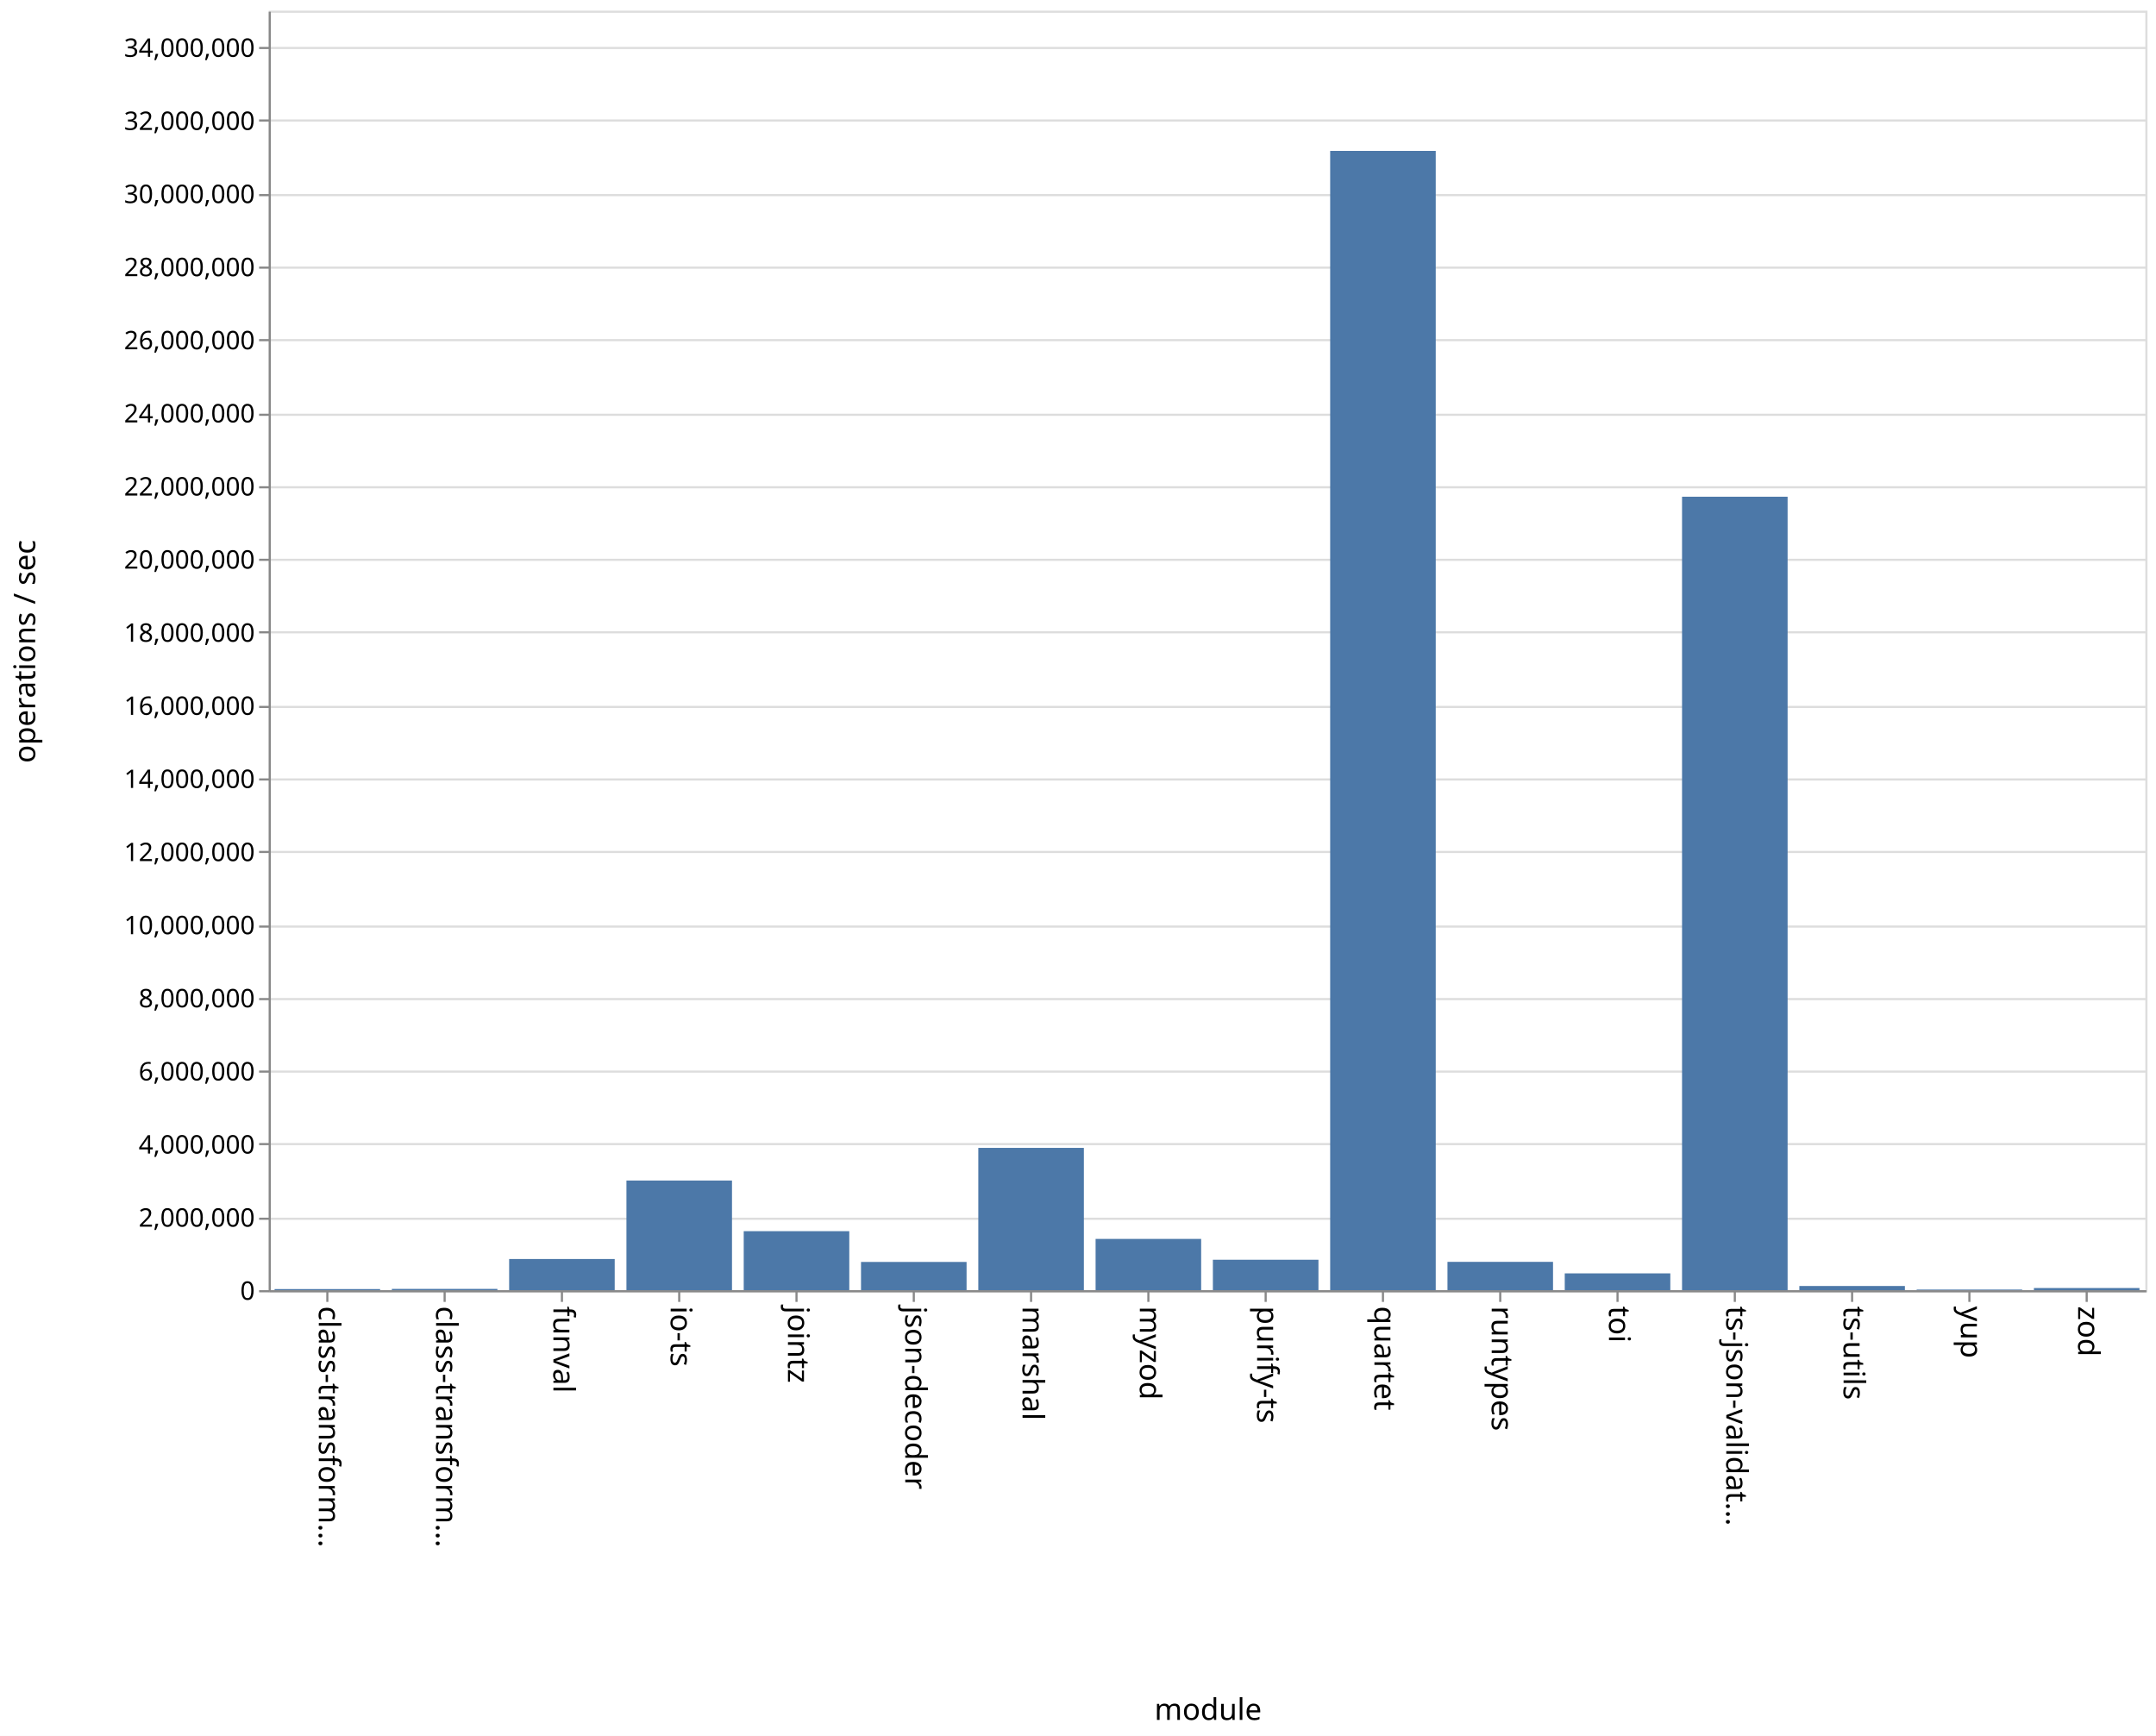
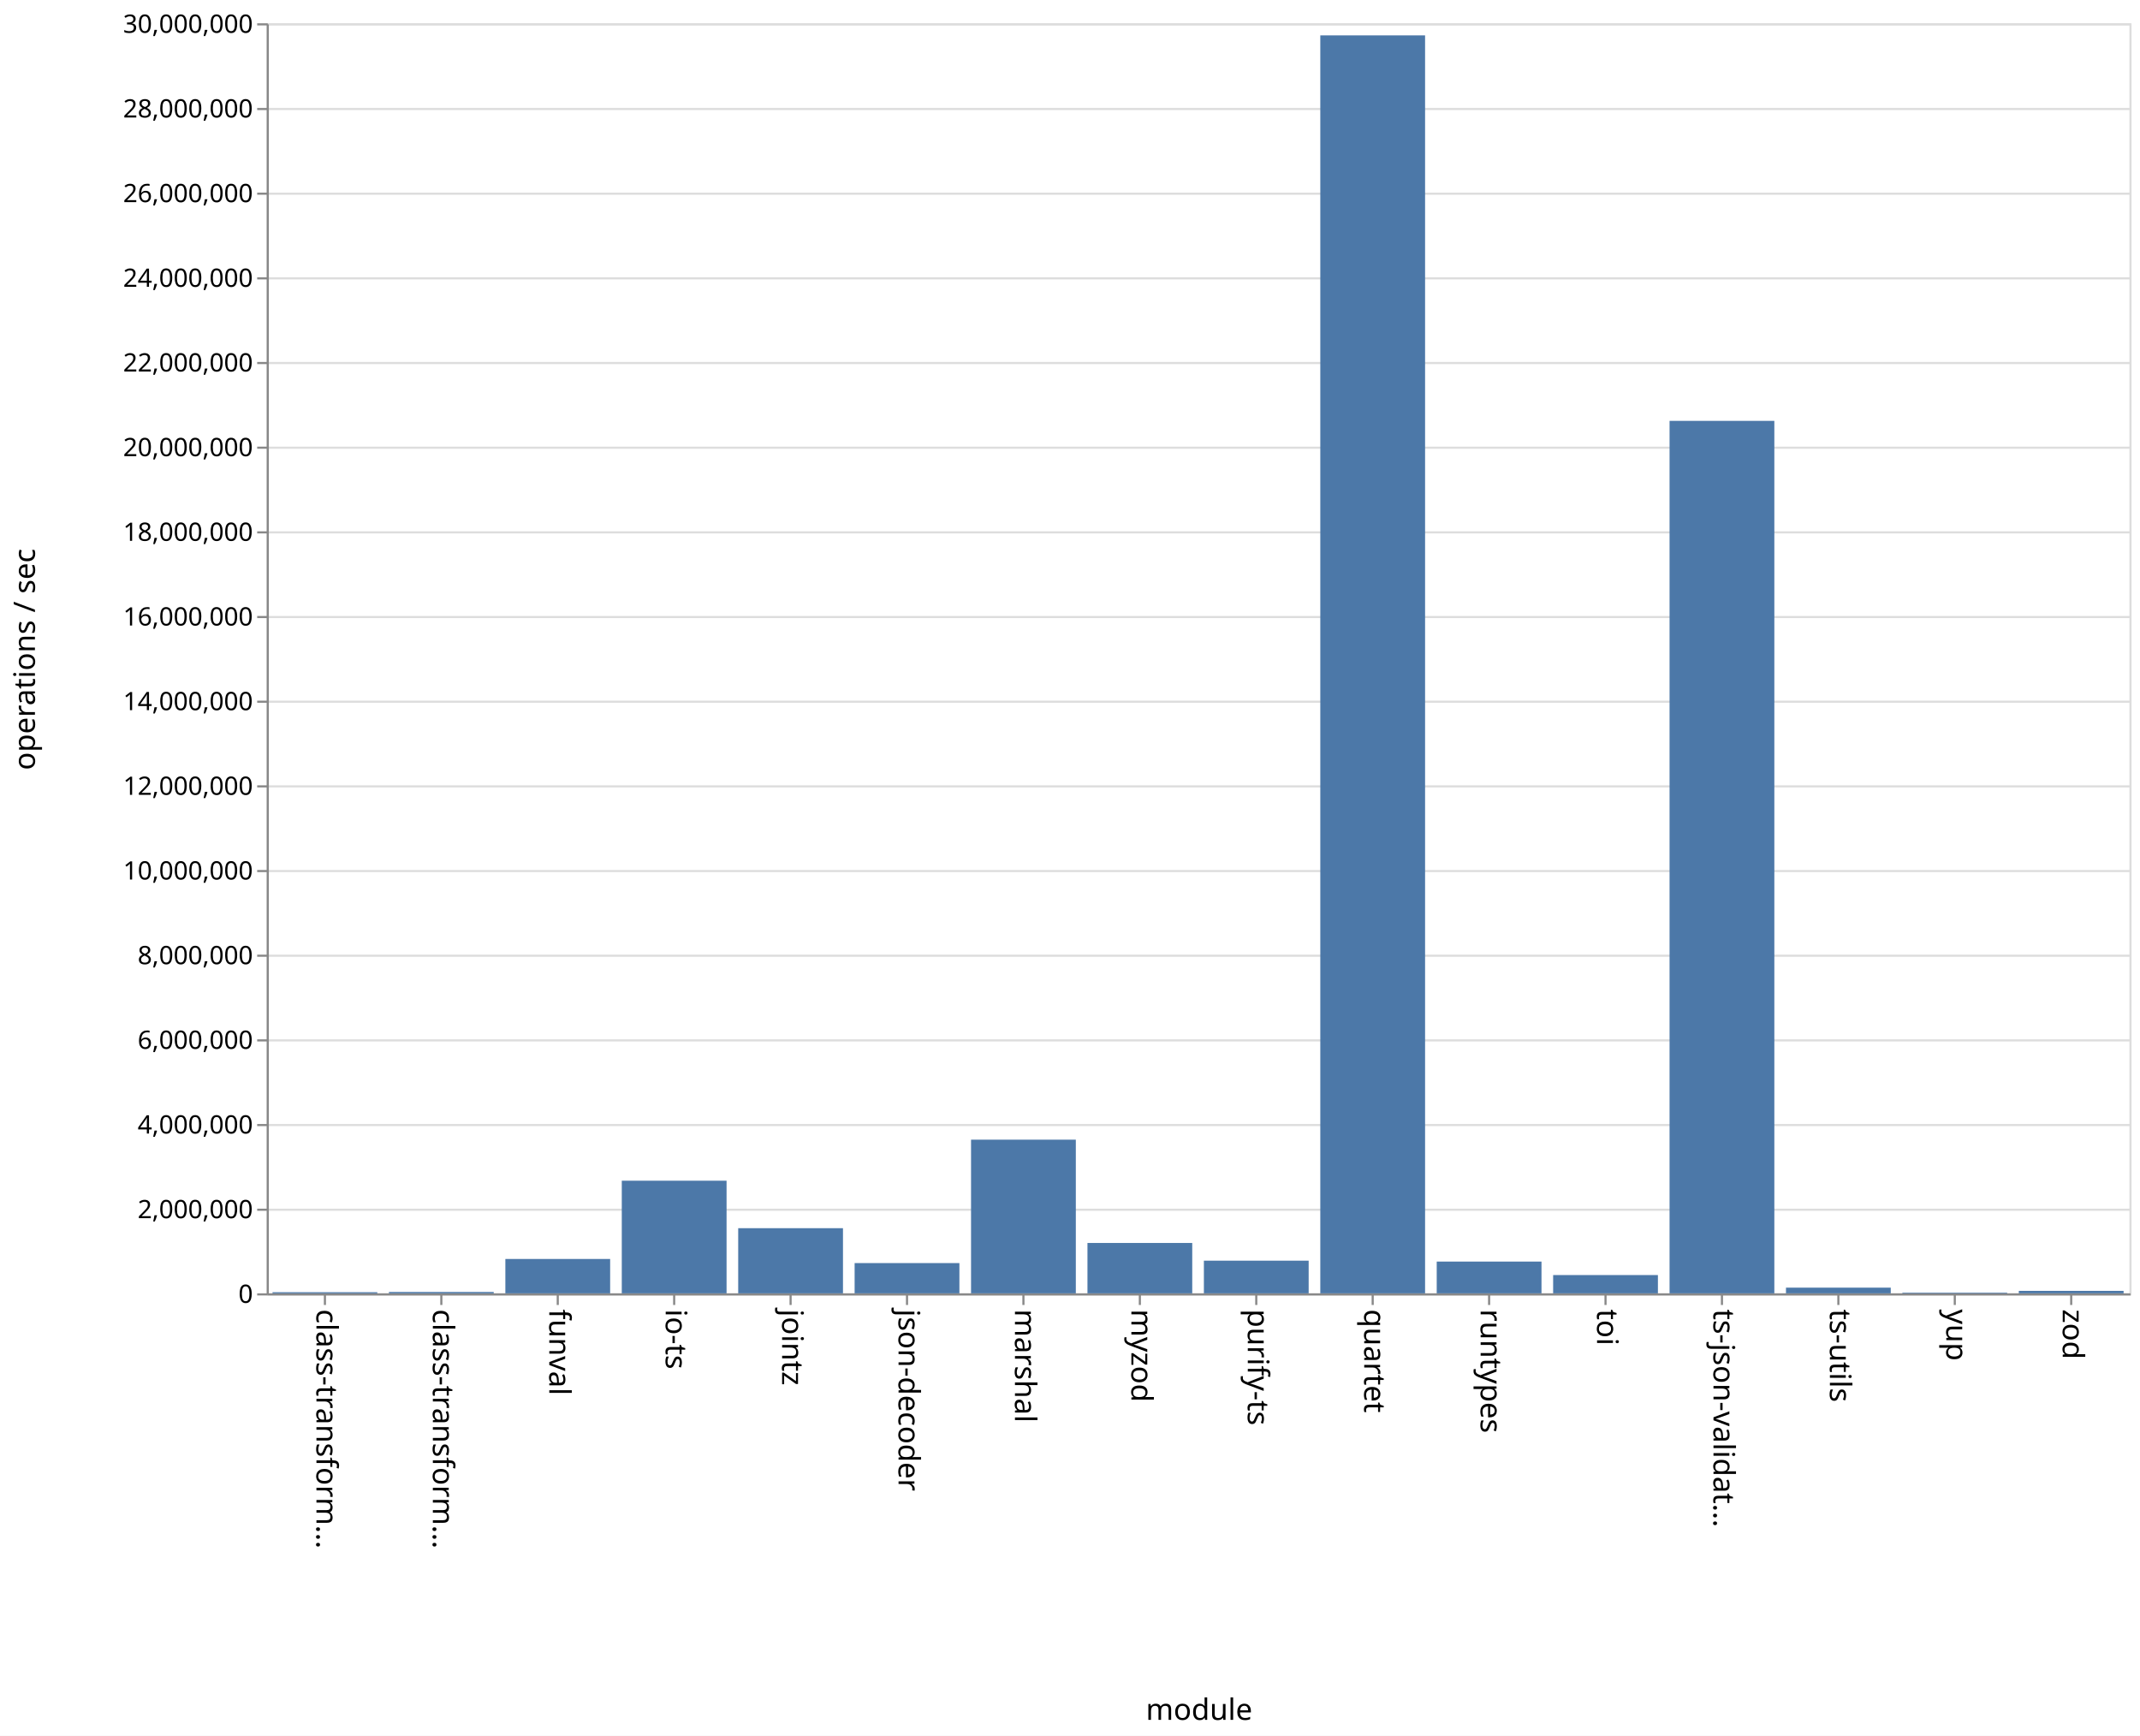
- <svg xmlns="http://www.w3.org/2000/svg" class="marks" width="1011" height="814">
-   <path fill="#fff" d="M0 0h1011v814H0z" />
+ <svg xmlns="http://www.w3.org/2000/svg" class="marks" width="1011" height="820">
+   <path fill="#fff" d="M0 0h1011v820H0z" />
  <g class="mark-group role-frame root" aria-roledescription="group mark container">
-     <path class="background" aria-hidden="true" d="M126.5 5.5h880v600h-880z" fill="none" stroke="#ddd" />
-     <g class="mark-group role-axis" aria-roledescription="axis" aria-label="Y-axis for a linear scale with values from 0 to 35,000,000">
-       <path class="background" aria-hidden="true" d="M126.5 5.5z" pointer-events="none" fill="none" />
+     <path class="background" aria-hidden="true" d="M126.5 11.5h880v600h-880z" fill="none" stroke="#ddd" />
+     <g class="mark-group role-axis" aria-roledescription="axis" aria-label="Y-axis for a linear scale with values from 0 to 30,000,000">
+       <path class="background" aria-hidden="true" d="M126.5 11.5z" pointer-events="none" fill="none" />
      <g class="mark-rule role-axis-grid" pointer-events="none" fill="none" stroke="#ddd">
-         <path d="M126.5 605.5h880M126.5 571.5h880M126.5 536.5h880M126.5 502.5h880M126.5 468.5h880M126.5 434.5h880M126.5 399.5h880M126.5 365.5h880M126.5 331.5h880M126.5 296.5h880M126.5 262.5h880M126.5 228.5h880M126.5 194.5h880M126.5 159.5h880M126.5 125.5h880M126.5 91.5h880M126.5 56.5h880M126.5 22.5h880" />
+         <path d="M126.5 611.5h880M126.5 571.5h880M126.5 531.5h880M126.5 491.5h880M126.5 451.5h880M126.5 411.5h880M126.5 371.5h880M126.5 331.5h880M126.5 291.5h880M126.5 251.5h880M126.5 211.5h880M126.5 171.5h880M126.5 131.5h880M126.5 91.5h880M126.5 51.5h880M126.5 11.5h880" />
      </g>
    </g>
    <g class="mark-group role-axis" aria-roledescription="axis" aria-label="X-axis titled 'module' for a discrete scale with 16 values: class-transformer-validator-async, class-transformer-validator-sync, funval, io-ts, jointz, ending with zod">
-       <path class="background" aria-hidden="true" d="M126.5 605.5z" pointer-events="none" fill="none" />
+       <path class="background" aria-hidden="true" d="M126.5 611.5z" pointer-events="none" fill="none" />
      <g class="mark-rule role-axis-tick" pointer-events="none" fill="none" stroke="#888">
-         <path d="M153.5 605.5v5M208.5 605.5v5M263.5 605.5v5M318.5 605.5v5M373.5 605.5v5M428.5 605.5v5M483.5 605.5v5M538.5 605.5v5M593.5 605.5v5M648.5 605.5v5M703.5 605.5v5M758.5 605.5v5M813.5 605.5v5M868.5 605.5v5M923.5 605.5v5M978.5 605.5v5" />
+         <path d="M153.5 611.5v5M208.5 611.5v5M263.5 611.5v5M318.5 611.5v5M373.5 611.5v5M428.5 611.5v5M483.5 611.5v5M538.5 611.5v5M593.5 611.5v5M648.5 611.5v5M703.5 611.5v5M758.5 611.5v5M813.5 611.5v5M868.5 611.5v5M923.5 611.5v5M978.5 611.5v5" />
      </g>
      <g class="mark-text role-axis-label" pointer-events="none" font-family="sans-serif" font-size="14">
-         <text transform="rotate(90 -231.5 381)">
+         <text transform="rotate(90 -234.5 384)">
                    class-transform…
                </text>
-         <text transform="rotate(90 -204 408.5)">
+         <text transform="rotate(90 -207 411.5)">
                    class-transform…
                </text>
-         <text transform="rotate(90 -176.5 436)">
+         <text transform="rotate(90 -179.5 439)">
                    funval
                </text>
-         <text transform="rotate(90 -149 463.5)">
+         <text transform="rotate(90 -152 466.5)">
                    io-ts
                </text>
-         <text transform="rotate(90 -121.5 491)">
+         <text transform="rotate(90 -124.5 494)">
                    jointz
                </text>
-         <text transform="rotate(90 -94 518.5)">
+         <text transform="rotate(90 -97 521.5)">
                    json-decoder
                </text>
-         <text transform="rotate(90 -66.5 546)">
+         <text transform="rotate(90 -69.5 549)">
                    marshal
                </text>
-         <text transform="rotate(90 -39 573.5)">
+         <text transform="rotate(90 -42 576.5)">
                    myzod
                </text>
-         <text transform="rotate(90 -11.5 601)">
+         <text transform="rotate(90 -14.5 604)">
                    purify-ts
                </text>
-         <text transform="rotate(90 16 628.5)">
+         <text transform="rotate(90 13 631.5)">
                    quartet
                </text>
-         <text transform="rotate(90 43.5 656)">
+         <text transform="rotate(90 40.5 659)">
                    runtypes
                </text>
-         <text transform="rotate(90 71 683.5)">
+         <text transform="rotate(90 68 686.5)">
                    toi
                </text>
-         <text transform="rotate(90 98.5 711)">
+         <text transform="rotate(90 95.5 714)">
                    ts-json-validat…
                </text>
-         <text transform="rotate(90 126 738.5)">
+         <text transform="rotate(90 123 741.5)">
                    ts-utils
                </text>
-         <text transform="rotate(90 153.5 766)">
+         <text transform="rotate(90 150.5 769)">
                    yup
                </text>
-         <text transform="rotate(90 181 793.5)">
+         <text transform="rotate(90 178 796.5)">
                    zod
                </text>
      </g>
-       <path fill="none" stroke="#888" d="M126.5 605.5h880" pointer-events="none" />
-       <text text-anchor="middle" transform="translate(566.5 806.5)" font-family="sans-serif" font-size="14" font-weight="400" pointer-events="none">
+       <path fill="none" stroke="#888" d="M126.5 611.5h880" pointer-events="none" />
+       <text text-anchor="middle" transform="translate(566.5 812.5)" font-family="sans-serif" font-size="14" font-weight="400" pointer-events="none">
                module
            </text>
    </g>
-     <g class="mark-group role-axis" aria-roledescription="axis" aria-label="Y-axis titled 'operations / sec' for a linear scale with values from 0 to 35,000,000">
-       <path class="background" aria-hidden="true" d="M126.5 5.5z" pointer-events="none" fill="none" />
+     <g class="mark-group role-axis" aria-roledescription="axis" aria-label="Y-axis titled 'operations / sec' for a linear scale with values from 0 to 30,000,000">
+       <path class="background" aria-hidden="true" d="M126.5 11.5z" pointer-events="none" fill="none" />
      <g class="mark-rule role-axis-tick" pointer-events="none" fill="none" stroke="#888">
-         <path d="M126.5 605.5h-5M126.5 571.5h-5M126.5 536.5h-5M126.5 502.5h-5M126.5 468.5h-5M126.5 434.5h-5M126.5 399.5h-5M126.5 365.5h-5M126.5 331.5h-5M126.5 296.5h-5M126.5 262.5h-5M126.5 228.5h-5M126.5 194.5h-5M126.5 159.5h-5M126.5 125.5h-5M126.5 91.5h-5M126.5 56.5h-5M126.5 22.5h-5" />
+         <path d="M126.5 611.5h-5M126.5 571.5h-5M126.5 531.5h-5M126.5 491.5h-5M126.5 451.5h-5M126.5 411.5h-5M126.5 371.5h-5M126.5 331.5h-5M126.5 291.5h-5M126.5 251.5h-5M126.5 211.5h-5M126.5 171.5h-5M126.5 131.5h-5M126.5 91.5h-5M126.5 51.5h-5M126.5 11.5h-5" />
      </g>
      <g class="mark-text role-axis-label" pointer-events="none" text-anchor="end" font-family="sans-serif" font-size="12">
-         <text transform="translate(119.5 609.5)">
+         <text transform="translate(119.5 615.5)">
                    0
                </text>
-         <text transform="translate(119.5 575.214)">
+         <text transform="translate(119.5 575.5)">
                    2,000,000
                </text>
-         <text transform="translate(119.5 540.929)">
+         <text transform="translate(119.5 535.5)">
                    4,000,000
                </text>
-         <text transform="translate(119.5 506.643)">
+         <text transform="translate(119.5 495.5)">
                    6,000,000
                </text>
-         <text transform="translate(119.5 472.357)">
+         <text transform="translate(119.5 455.5)">
                    8,000,000
                </text>
-         <text transform="translate(119.5 438.071)">
+         <text transform="translate(119.5 415.5)">
                    10,000,000
                </text>
-         <text transform="translate(119.5 403.786)">
+         <text transform="translate(119.5 375.5)">
                    12,000,000
                </text>
-         <text transform="translate(119.5 369.5)">
+         <text transform="translate(119.5 335.5)">
                    14,000,000
                </text>
-         <text transform="translate(119.5 335.214)">
+         <text transform="translate(119.5 295.5)">
                    16,000,000
                </text>
-         <text transform="translate(119.5 300.929)">
+         <text transform="translate(119.5 255.5)">
                    18,000,000
                </text>
-         <text transform="translate(119.5 266.643)">
+         <text transform="translate(119.5 215.5)">
                    20,000,000
                </text>
-         <text transform="translate(119.5 232.357)">
+         <text transform="translate(119.5 175.5)">
                    22,000,000
                </text>
-         <text transform="translate(119.5 198.071)">
+         <text transform="translate(119.5 135.5)">
                    24,000,000
                </text>
-         <text transform="translate(119.5 163.786)">
+         <text transform="translate(119.5 95.5)">
                    26,000,000
                </text>
-         <text transform="translate(119.5 129.5)">
+         <text transform="translate(119.5 55.5)">
                    28,000,000
                </text>
-         <text transform="translate(119.5 95.214)">
+         <text transform="translate(119.5 15.5)">
                    30,000,000
                </text>
-         <text transform="translate(119.5 60.929)">
-                     32,000,000
-                 </text>
-         <text transform="translate(119.5 26.643)">
-                     34,000,000
-                 </text>
      </g>
-       <path fill="none" stroke="#888" d="M126.5 605.5V5.5" pointer-events="none" />
-       <text text-anchor="middle" transform="rotate(-90 161 144.5)" font-family="sans-serif" font-size="14" font-weight="400" pointer-events="none">
+       <path fill="none" stroke="#888" d="M126.5 611.5v-600" pointer-events="none" />
+       <text text-anchor="middle" transform="rotate(-90 164 147.5)" font-family="sans-serif" font-size="14" font-weight="400" pointer-events="none">
                operations / sec
            </text>
    </g>
    <g class="mark-rect role-mark marks" aria-roledescription="rect mark container" fill="#4c78a8">
-       <path d="M128.75 604.486h49.5V605h-49.5zM183.75 604.403h49.5V605h-49.5zM238.75 590.378h49.5V605h-49.5zM293.75 553.577h49.5V605h-49.5zM348.75 577.33h49.5V605h-49.5zM403.75 591.755h49.5V605h-49.5zM458.75 538.271h49.5V605h-49.5zM513.75 580.959h49.5V605h-49.5zM568.75 590.723h49.5V605h-49.5zM623.75 70.764h49.5V605h-49.5zM678.75 591.718h49.5V605h-49.5zM733.75 597.115h49.5V605h-49.5zM788.75 232.927h49.5V605h-49.5zM843.75 603.037h49.5V605h-49.5zM898.75 604.712h49.5V605h-49.5zM953.75 603.99h49.5V605h-49.5z" />
+       <path d="M128.75 610.465h49.5V611h-49.5zM183.75 610.354h49.5V611h-49.5zM238.75 594.764h49.5V611h-49.5zM293.75 557.788h49.5V611h-49.5zM348.75 580.223h49.5V611h-49.5zM403.75 596.707h49.5V611h-49.5zM458.75 538.405h49.5V611h-49.5zM513.75 587.202h49.5V611h-49.5zM568.75 595.566h49.5V611h-49.5zM623.75 16.717h49.5V611h-49.5zM678.75 595.994h49.5V611h-49.5zM733.75 602.365h49.5V611h-49.5zM788.75 198.825h49.5V611h-49.5zM843.75 608.315h49.5V611h-49.5zM898.75 610.688h49.5V611h-49.5zM953.75 609.83h49.5V611h-49.5z" />
    </g>
  </g>
</svg>
